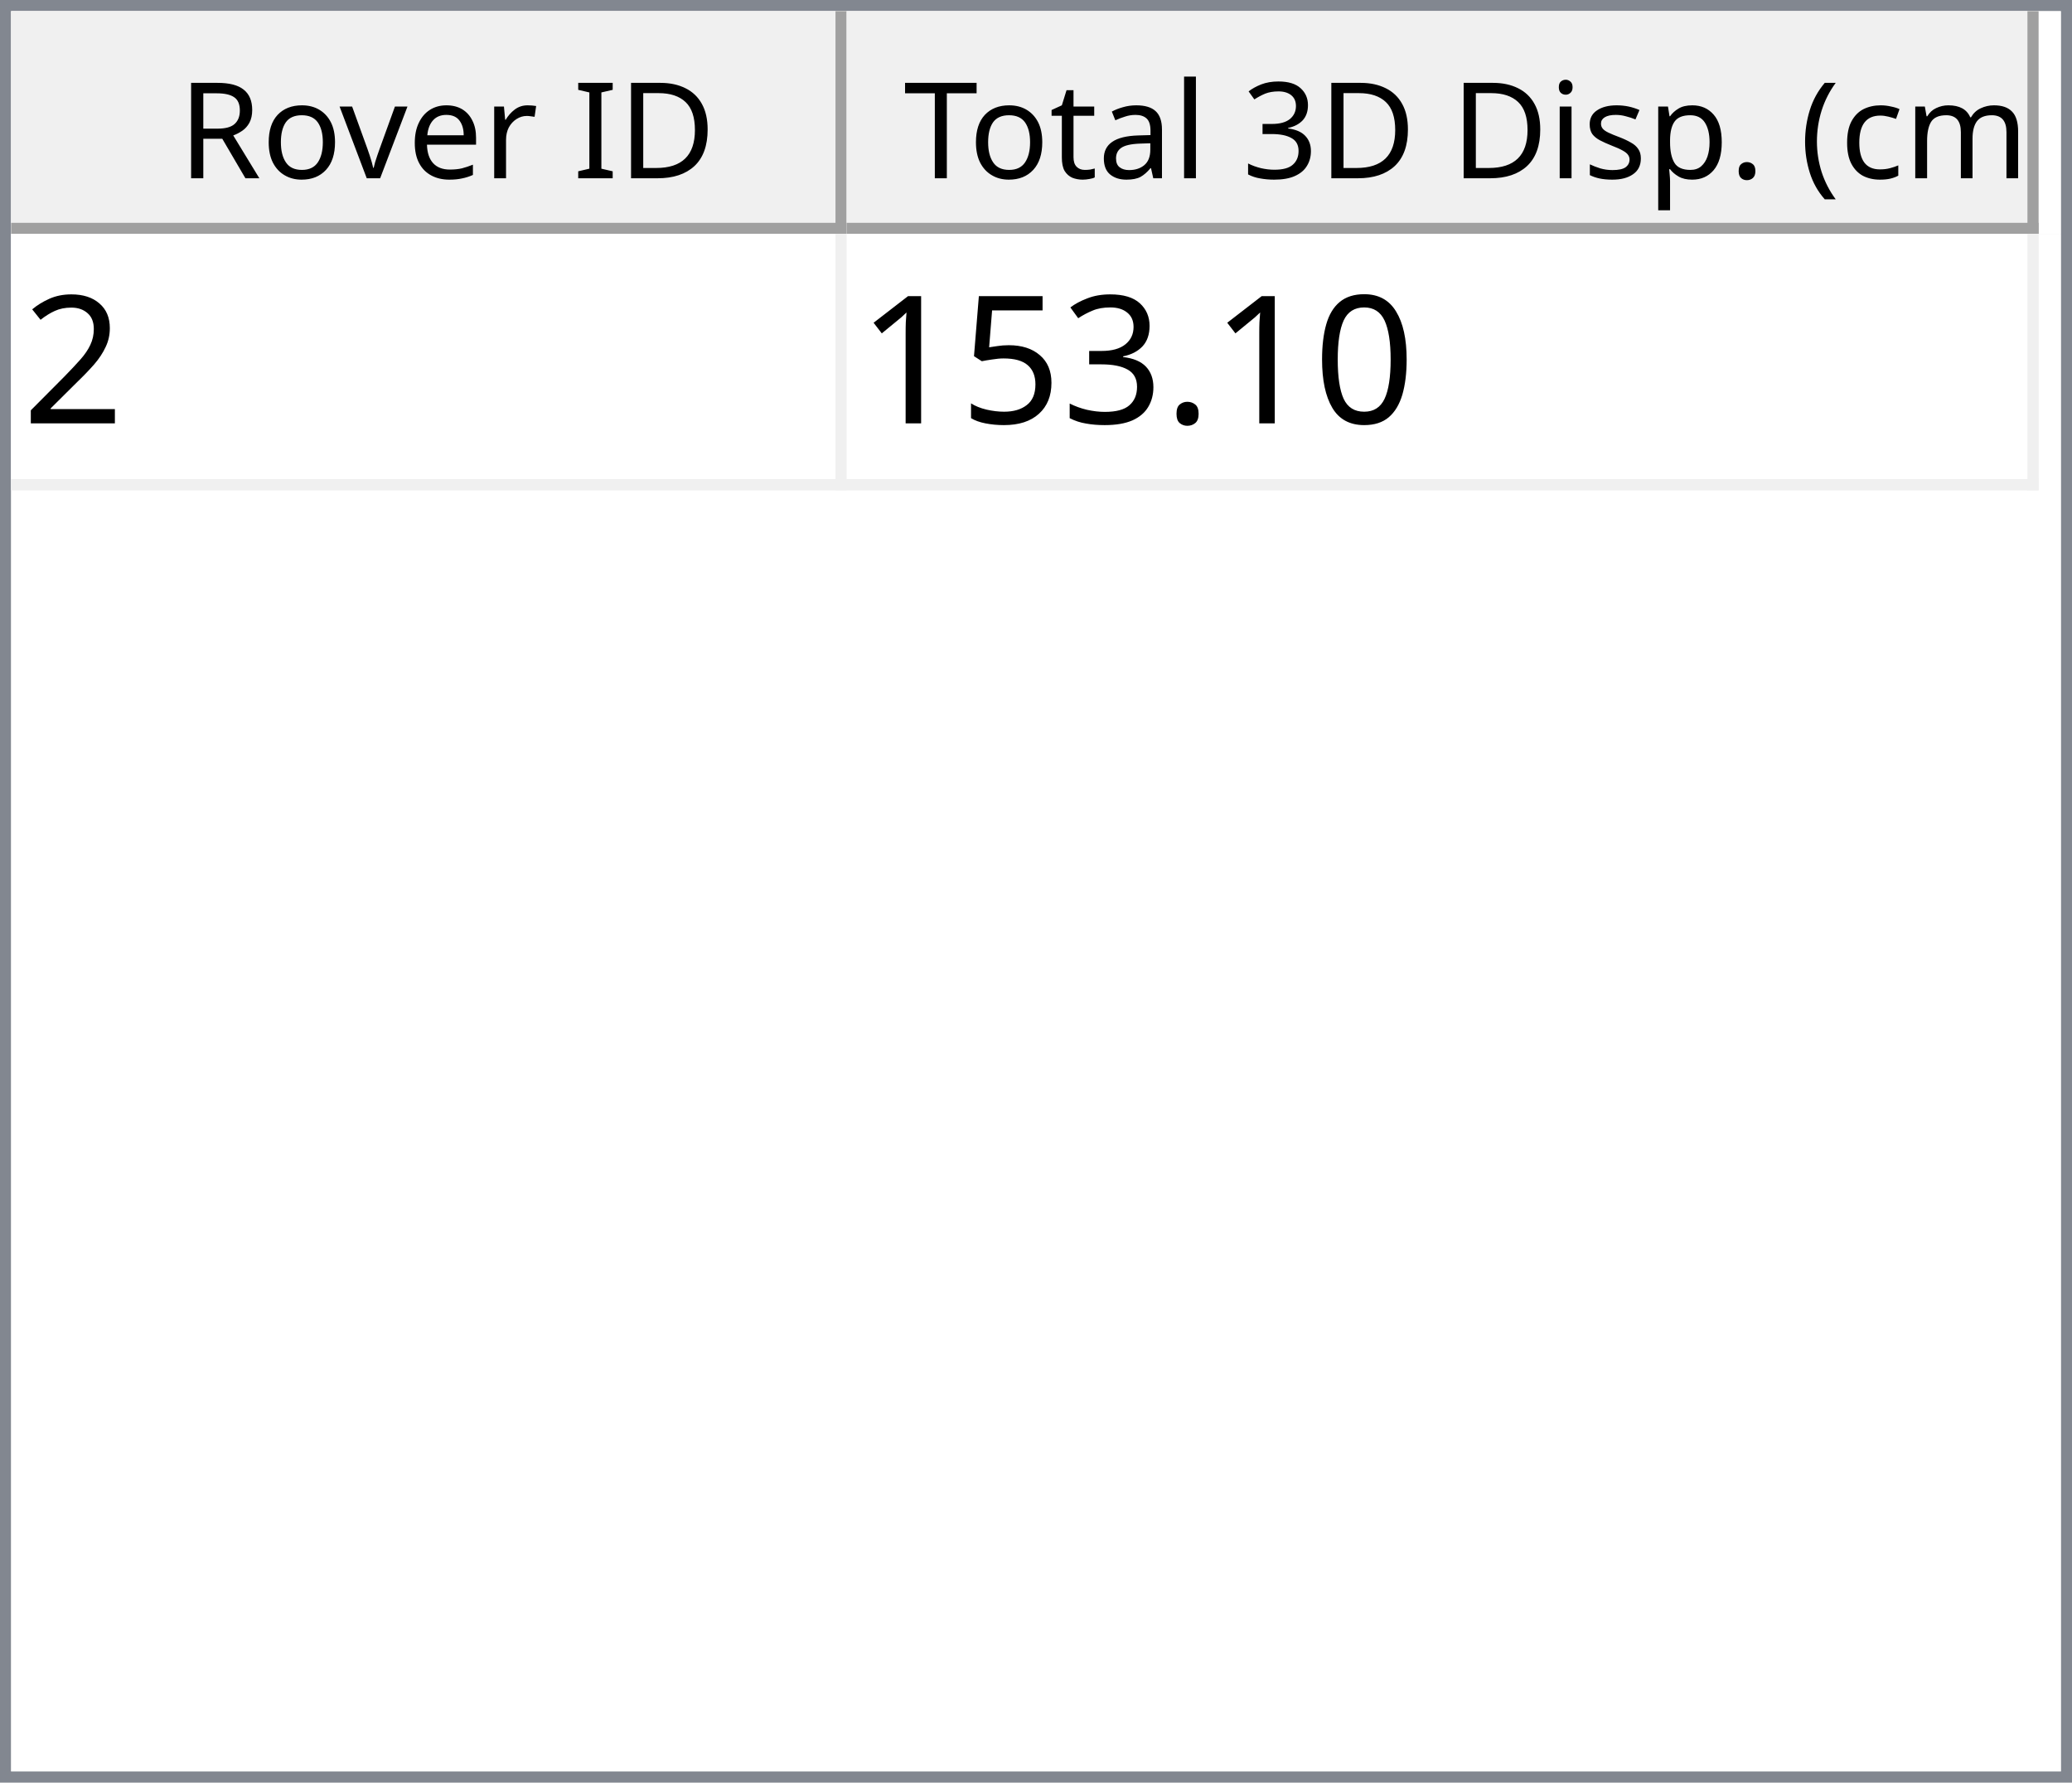
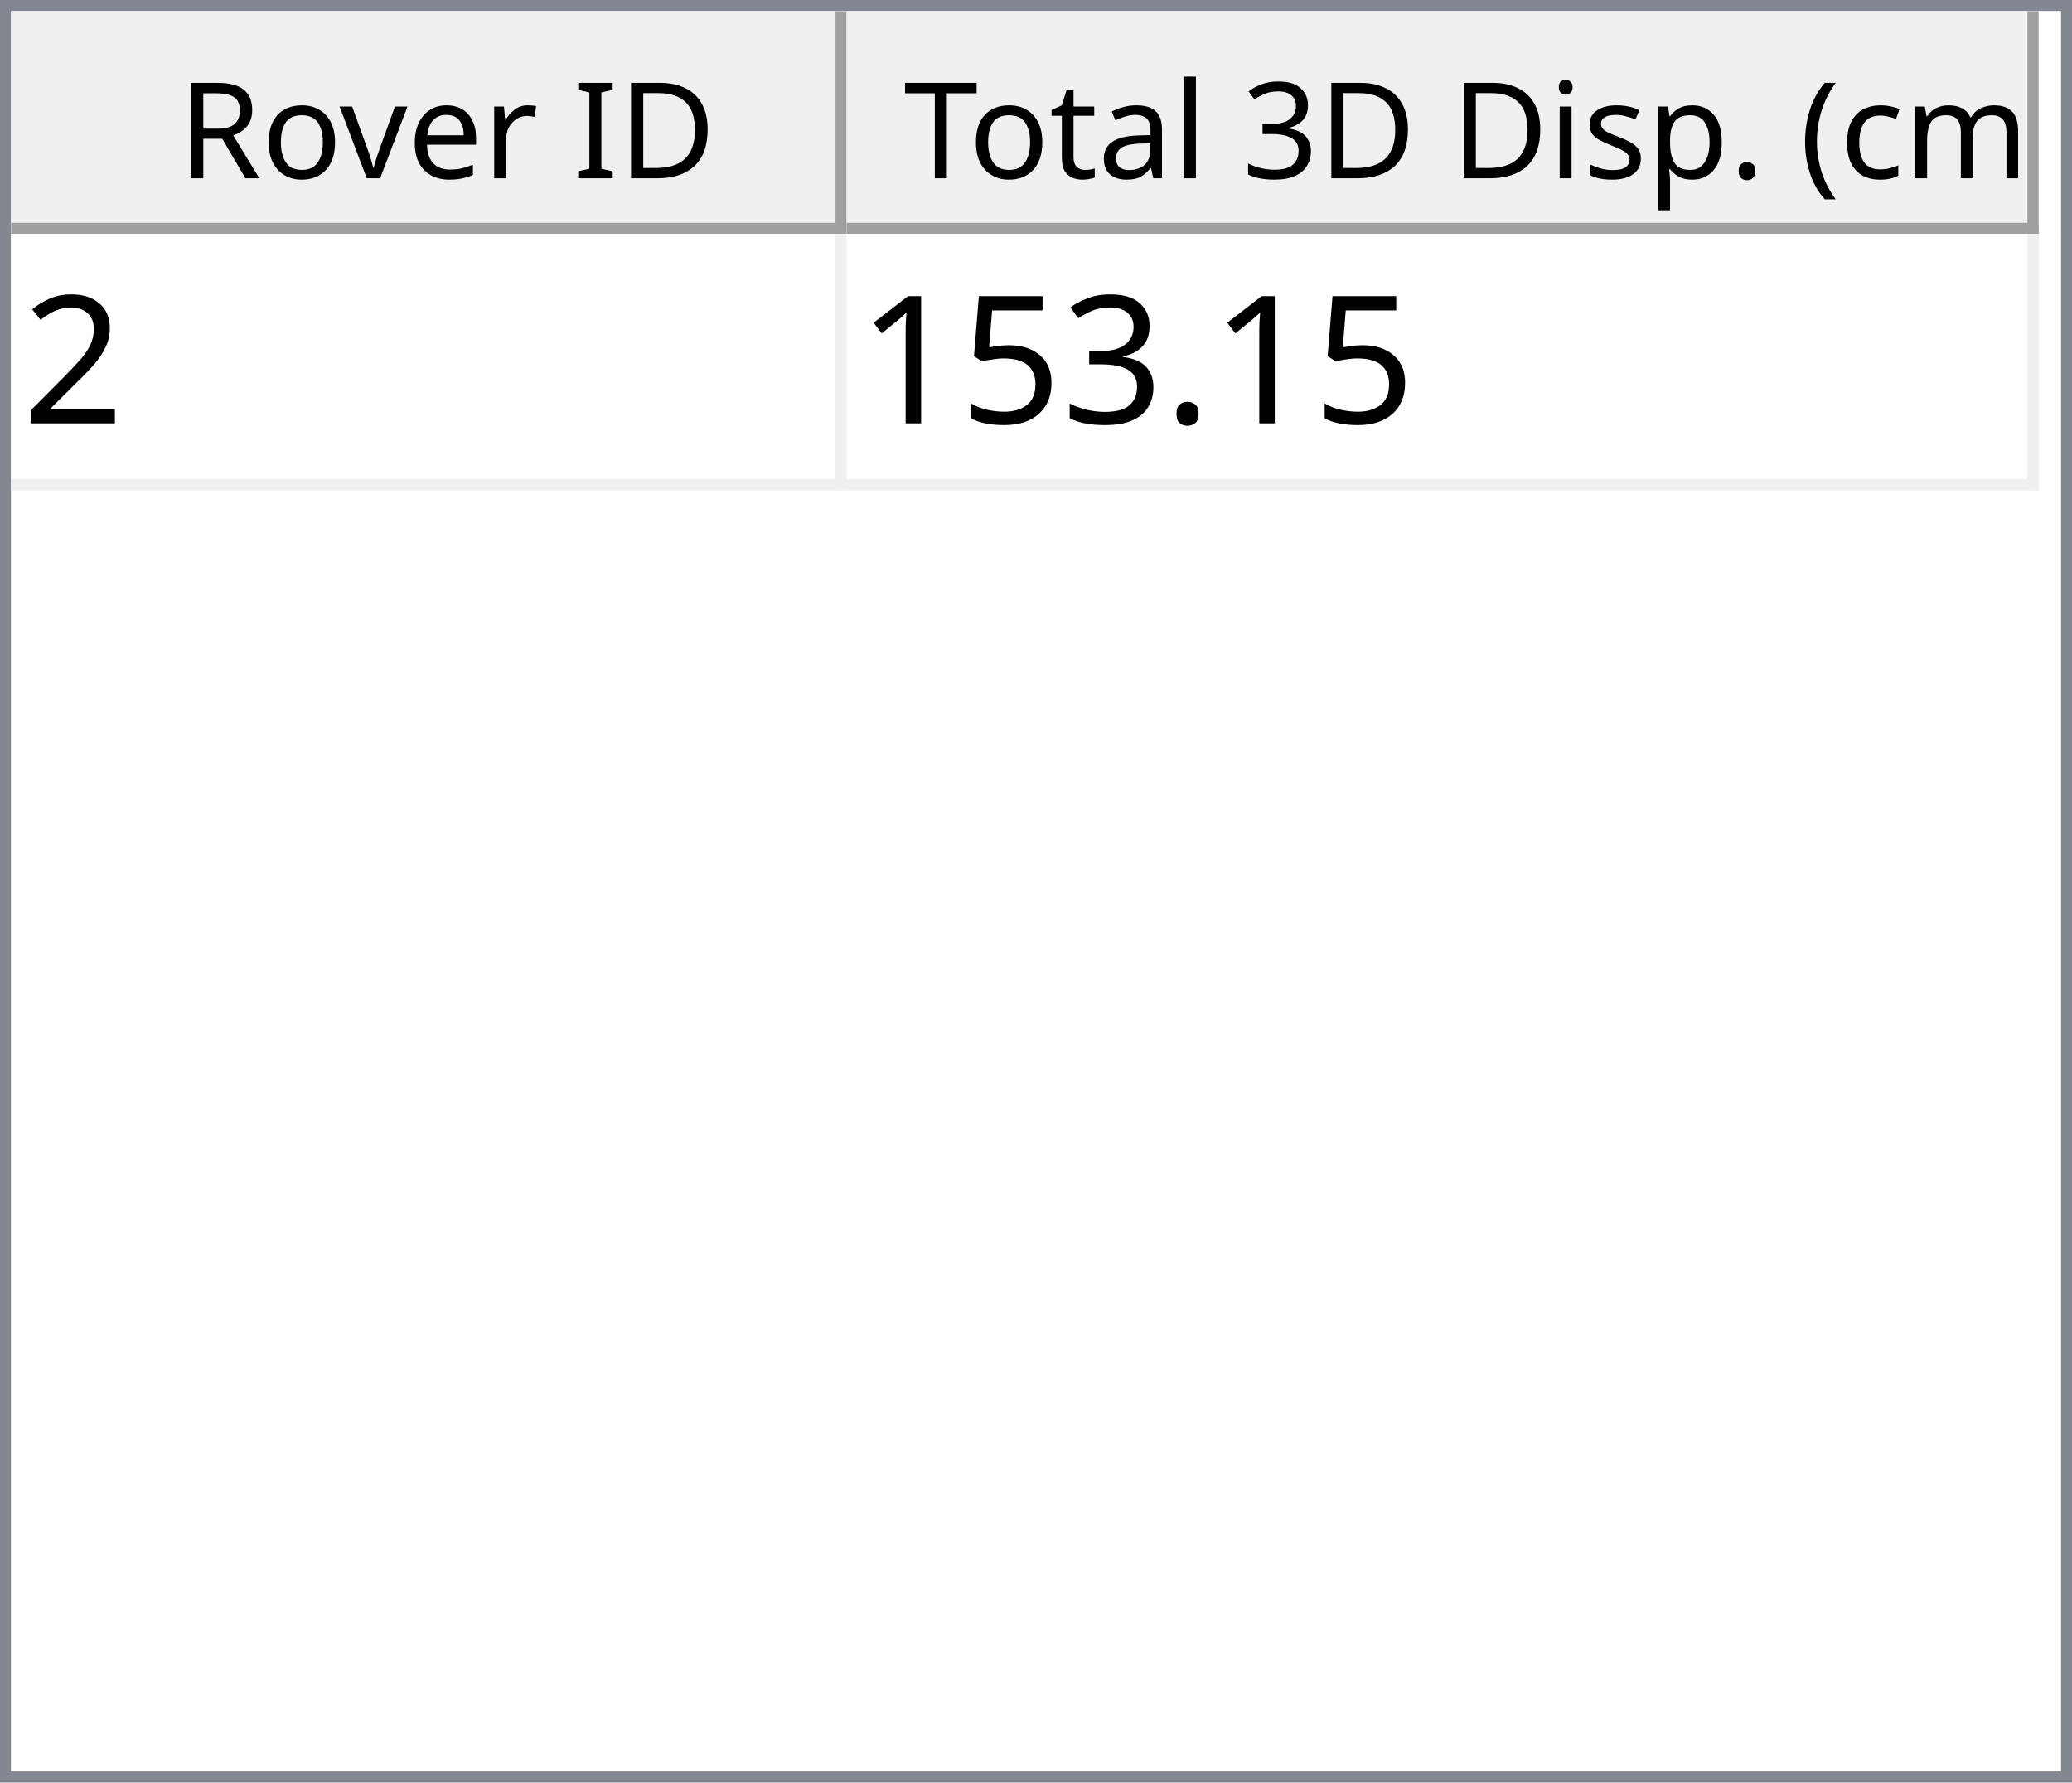
<svg xmlns="http://www.w3.org/2000/svg" style="fill-opacity:1; color-rendering:auto; color-interpolation:auto; text-rendering:auto; stroke:black; stroke-linecap:square; stroke-miterlimit:10; shape-rendering:auto; stroke-opacity:1; fill:black; stroke-dasharray:none; font-weight:normal; stroke-width:1; font-family:'Dialog'; font-style:normal; stroke-linejoin:miter; font-size:12px; stroke-dashoffset:0; image-rendering:auto;" width="186" height="160">
  <defs id="genericDefs" />
  <g>
    <defs id="defs1">
      <clipPath clipPathUnits="userSpaceOnUse" id="clipPath1">
        <path d="M0 0 L186 0 L186 160 L0 160 L0 0 Z" />
      </clipPath>
      <clipPath clipPathUnits="userSpaceOnUse" id="clipPath2">
        <path d="M0 0 L0 160 L186 160 L186 0 Z" />
      </clipPath>
      <clipPath clipPathUnits="userSpaceOnUse" id="clipPath3">
        <path d="M0 0 L0 20 L184 20 L184 0 Z" />
      </clipPath>
      <clipPath clipPathUnits="userSpaceOnUse" id="clipPath4">
        <path d="M0 0 L0 20 L75 20 L75 0 Z" />
      </clipPath>
      <clipPath clipPathUnits="userSpaceOnUse" id="clipPath5">
        <path d="M1 1 L1 19 L74 19 L74 1 Z" />
      </clipPath>
      <clipPath clipPathUnits="userSpaceOnUse" id="clipPath6">
        <path d="M0 0 L0 18 L73 18 L73 0 Z" />
      </clipPath>
      <clipPath clipPathUnits="userSpaceOnUse" id="clipPath7">
        <path d="M-0.5 -0.5 L-0.5 19.5 L74.5 19.5 L74.5 -0.5 Z" />
      </clipPath>
      <clipPath clipPathUnits="userSpaceOnUse" id="clipPath8">
        <path d="M0 0 L0 20 L107 20 L107 0 Z" />
      </clipPath>
      <clipPath clipPathUnits="userSpaceOnUse" id="clipPath9">
        <path d="M1 1 L1 19 L106 19 L106 1 Z" />
      </clipPath>
      <clipPath clipPathUnits="userSpaceOnUse" id="clipPath10">
        <path d="M0 0 L0 18 L105 18 L105 0 Z" />
      </clipPath>
      <clipPath clipPathUnits="userSpaceOnUse" id="clipPath11">
        <path d="M-0.5 -0.5 L-0.5 19.5 L106.5 19.5 L106.5 -0.5 Z" />
      </clipPath>
      <clipPath clipPathUnits="userSpaceOnUse" id="clipPath12">
        <path d="M0 0 L0 138 L184 138 L184 0 Z" />
      </clipPath>
      <clipPath clipPathUnits="userSpaceOnUse" id="clipPath13">
        <path d="M0 0 L0 23 L182 23 L182 0 Z" />
      </clipPath>
      <clipPath clipPathUnits="userSpaceOnUse" id="clipPath14">
        <path d="M-0.5 -0.5 L-0.5 22.5 L181.5 22.5 L181.5 -0.5 Z" />
      </clipPath>
      <clipPath clipPathUnits="userSpaceOnUse" id="clipPath15">
        <path d="M0 0 L0 22 L74 22 L74 0 Z" />
      </clipPath>
      <clipPath clipPathUnits="userSpaceOnUse" id="clipPath16">
        <path d="M0 0 L0 22 L106 22 L106 0 Z" />
      </clipPath>
      <font horiz-adv-x="64.551" id="font1">
        <font-face ascent="107.91" descent="25.098" units-per-em="100" style="font-style:normal; font-family:Segoe UI; font-weight:normal;" />
        <missing-glyph horiz-adv-x="64.551" d="M8.109 0 L8.109 68.266 L56.453 68.266 L56.453 0 L8.109 0 ZM15.328 7.234 L49.219 7.234 L49.219 61.031 L15.328 61.031 L15.328 7.234 Z" />
        <glyph unicode="D" horiz-adv-x="70.117" d="M9.188 0 L9.188 70.016 L28.516 70.016 Q65.531 70.016 65.531 35.891 Q65.531 19.672 55.25 9.836 Q44.969 0 27.734 0 L9.188 0 ZM17.391 62.594 L17.391 7.422 L27.828 7.422 Q41.609 7.422 49.273 14.797 Q56.938 22.172 56.938 35.688 Q56.938 62.594 28.328 62.594 L17.391 62.594 Z" />
        <glyph unicode="I" horiz-adv-x="26.611" d="M17.391 0 L9.188 0 L9.188 70.016 L17.391 70.016 L17.391 0 Z" />
        <glyph unicode=" " horiz-adv-x="27.393" d="" />
        <glyph unicode="r" horiz-adv-x="34.766" d="M34.188 41.891 Q32.078 43.5 28.125 43.5 Q23 43.5 19.555 38.672 Q16.109 33.844 16.109 25.484 L16.109 0 L8.109 0 L8.109 50 L16.109 50 L16.109 39.703 L16.312 39.703 Q18.016 44.969 21.531 47.922 Q25.047 50.875 29.391 50.875 Q32.516 50.875 34.188 50.203 L34.188 41.891 Z" />
        <glyph unicode="e" horiz-adv-x="52.295" d="M48.297 23 L12.984 23 Q13.188 14.656 17.484 10.109 Q21.781 5.562 29.297 5.562 Q37.75 5.562 44.828 11.141 L44.828 3.609 Q38.234 -1.172 27.391 -1.172 Q16.797 -1.172 10.742 5.641 Q4.688 12.453 4.688 24.812 Q4.688 36.469 11.305 43.82 Q17.922 51.172 27.734 51.172 Q37.547 51.172 42.922 44.828 Q48.297 38.484 48.297 27.203 L48.297 23 ZM40.094 29.781 Q40.047 36.719 36.75 40.578 Q33.453 44.438 27.594 44.438 Q21.922 44.438 17.969 40.383 Q14.016 36.328 13.094 29.781 L40.094 29.781 Z" />
        <glyph unicode="v" horiz-adv-x="47.9" d="M47.406 50 L27.484 0 L19.625 0 L0.688 50 L9.469 50 L22.172 13.672 Q23.578 9.672 23.922 6.688 L24.125 6.688 Q24.609 10.453 25.688 13.484 L38.969 50 L47.406 50 Z" />
        <glyph unicode="o" horiz-adv-x="58.594" d="M29 -1.172 Q17.922 -1.172 11.305 5.836 Q4.688 12.844 4.688 24.422 Q4.688 37.016 11.57 44.094 Q18.453 51.172 30.172 51.172 Q41.359 51.172 47.633 44.289 Q53.906 37.406 53.906 25.203 Q53.906 13.234 47.141 6.031 Q40.375 -1.172 29 -1.172 ZM29.594 44.438 Q21.875 44.438 17.383 39.188 Q12.891 33.938 12.891 24.703 Q12.891 15.828 17.43 10.695 Q21.969 5.562 29.594 5.562 Q37.359 5.562 41.531 10.594 Q45.703 15.625 45.703 24.906 Q45.703 34.281 41.531 39.359 Q37.359 44.438 29.594 44.438 Z" />
        <glyph unicode="R" horiz-adv-x="59.814" d="M59.375 0 L49.609 0 L37.891 19.625 Q36.281 22.359 34.766 24.289 Q33.25 26.219 31.664 27.438 Q30.078 28.656 28.25 29.219 Q26.422 29.781 24.125 29.781 L17.391 29.781 L17.391 0 L9.188 0 L9.188 70.016 L30.078 70.016 Q34.672 70.016 38.555 68.867 Q42.438 67.719 45.289 65.375 Q48.141 63.031 49.758 59.547 Q51.375 56.062 51.375 51.375 Q51.375 47.703 50.273 44.656 Q49.172 41.609 47.148 39.211 Q45.125 36.812 42.266 35.133 Q39.406 33.453 35.844 32.516 L35.844 32.328 Q37.594 31.547 38.891 30.547 Q40.188 29.547 41.359 28.18 Q42.531 26.812 43.68 25.078 Q44.828 23.344 46.234 21.047 L59.375 0 ZM17.391 62.594 L17.391 37.203 L28.516 37.203 Q31.594 37.203 34.203 38.133 Q36.812 39.062 38.719 40.797 Q40.625 42.531 41.703 45.047 Q42.781 47.562 42.781 50.688 Q42.781 56.297 39.141 59.445 Q35.5 62.594 28.609 62.594 L17.391 62.594 Z" />
        <glyph unicode=")" horiz-adv-x="30.176" d="M8.297 -15.922 L1.172 -15.922 Q16.406 2.344 16.406 26.812 Q16.406 51.469 1.078 70.016 L8.297 70.016 Q23.531 52.156 23.531 26.703 Q23.531 1.375 8.297 -15.922 Z" />
        <glyph unicode="m" horiz-adv-x="86.133" d="M79.109 0 L71.094 0 L71.094 28.719 Q71.094 37.016 68.531 40.727 Q65.969 44.438 59.906 44.438 Q54.781 44.438 51.195 39.75 Q47.609 35.062 47.609 28.516 L47.609 0 L39.594 0 L39.594 29.688 Q39.594 44.438 28.219 44.438 Q22.953 44.438 19.531 40.016 Q16.109 35.594 16.109 28.516 L16.109 0 L8.109 0 L8.109 50 L16.109 50 L16.109 42.094 L16.312 42.094 Q21.625 51.172 31.844 51.172 Q36.969 51.172 40.773 48.312 Q44.578 45.453 46 40.828 Q51.562 51.172 62.594 51.172 Q79.109 51.172 79.109 30.812 L79.109 0 Z" />
        <glyph unicode="c" horiz-adv-x="46.191" d="M42.188 2.297 Q36.422 -1.172 28.516 -1.172 Q17.828 -1.172 11.258 5.789 Q4.688 12.75 4.688 23.828 Q4.688 36.188 11.766 43.68 Q18.844 51.172 30.672 51.172 Q37.25 51.172 42.281 48.734 L42.281 40.531 Q36.719 44.438 30.375 44.438 Q22.703 44.438 17.797 38.945 Q12.891 33.453 12.891 24.516 Q12.891 15.719 17.508 10.641 Q22.125 5.562 29.891 5.562 Q36.422 5.562 42.188 9.906 L42.188 2.297 Z" />
        <glyph unicode="(" horiz-adv-x="30.176" d="M29.109 -15.922 L21.969 -15.922 Q6.844 1.375 6.844 26.703 Q6.844 52.156 21.969 70.016 L29.203 70.016 Q13.875 51.469 13.875 26.812 Q13.875 2.344 29.109 -15.922 Z" />
        <glyph unicode="." horiz-adv-x="21.68" d="M10.891 -1.078 Q8.641 -1.078 7.055 0.539 Q5.469 2.156 5.469 4.391 Q5.469 6.641 7.055 8.273 Q8.641 9.906 10.891 9.906 Q13.188 9.906 14.797 8.273 Q16.406 6.641 16.406 4.391 Q16.406 2.156 14.797 0.539 Q13.188 -1.078 10.891 -1.078 Z" />
        <glyph unicode="p" horiz-adv-x="58.789" d="M16.312 7.234 L16.109 7.234 L16.109 -23 L8.109 -23 L8.109 50 L16.109 50 L16.109 41.219 L16.312 41.219 Q22.219 51.172 33.594 51.172 Q43.266 51.172 48.688 44.461 Q54.109 37.75 54.109 26.469 Q54.109 13.922 48 6.375 Q41.891 -1.172 31.297 -1.172 Q21.578 -1.172 16.312 7.234 ZM16.109 27.391 L16.109 20.406 Q16.109 14.203 20.141 9.883 Q24.172 5.562 30.375 5.562 Q37.641 5.562 41.773 11.133 Q45.906 16.703 45.906 26.609 Q45.906 34.969 42.047 39.703 Q38.188 44.438 31.594 44.438 Q24.609 44.438 20.359 39.578 Q16.109 34.719 16.109 27.391 Z" />
        <glyph unicode="s" horiz-adv-x="42.432" d="M5.078 1.812 L5.078 10.406 Q11.625 5.562 19.484 5.562 Q30.031 5.562 30.031 12.594 Q30.031 14.594 29.125 15.992 Q28.219 17.391 26.68 18.461 Q25.141 19.531 23.07 20.383 Q21 21.234 18.609 22.172 Q15.281 23.484 12.766 24.828 Q10.25 26.172 8.57 27.859 Q6.891 29.547 6.031 31.695 Q5.172 33.844 5.172 36.719 Q5.172 40.234 6.789 42.945 Q8.406 45.656 11.086 47.484 Q13.766 49.312 17.211 50.242 Q20.656 51.172 24.312 51.172 Q30.812 51.172 35.938 48.922 L35.938 40.828 Q30.422 44.438 23.25 44.438 Q21 44.438 19.195 43.922 Q17.391 43.406 16.094 42.477 Q14.797 41.547 14.086 40.258 Q13.375 38.969 13.375 37.406 Q13.375 35.453 14.086 34.133 Q14.797 32.812 16.164 31.789 Q17.531 30.766 19.484 29.938 Q21.438 29.109 23.922 28.125 Q27.25 26.859 29.883 25.516 Q32.516 24.172 34.375 22.484 Q36.234 20.797 37.234 18.602 Q38.234 16.406 38.234 13.375 Q38.234 9.672 36.602 6.938 Q34.969 4.203 32.234 2.398 Q29.5 0.594 25.93 -0.289 Q22.359 -1.172 18.453 -1.172 Q10.75 -1.172 5.078 1.812 Z" />
        <glyph unicode="i" horiz-adv-x="24.219" d="M12.203 62.703 Q10.062 62.703 8.547 64.164 Q7.031 65.625 7.031 67.875 Q7.031 70.125 8.547 71.609 Q10.062 73.094 12.203 73.094 Q14.406 73.094 15.945 71.609 Q17.484 70.125 17.484 67.875 Q17.484 65.719 15.945 64.211 Q14.406 62.703 12.203 62.703 ZM16.109 0 L8.109 0 L8.109 50 L16.109 50 L16.109 0 Z" />
        <glyph unicode="3" horiz-adv-x="53.906" d="M46.531 19.828 Q46.531 15.094 44.75 11.211 Q42.969 7.328 39.719 4.57 Q36.469 1.812 31.93 0.297 Q27.391 -1.219 21.922 -1.219 Q11.922 -1.219 6 2.594 L6 11.188 Q13.094 5.609 22.219 5.609 Q25.875 5.609 28.828 6.539 Q31.781 7.469 33.906 9.227 Q36.031 10.984 37.18 13.477 Q38.328 15.969 38.328 19.094 Q38.328 32.812 18.797 32.812 L12.984 32.812 L12.984 39.594 L18.5 39.594 Q35.797 39.594 35.797 52.484 Q35.797 64.406 22.609 64.406 Q15.188 64.406 8.688 59.422 L8.688 67.188 Q15.375 71.188 24.609 71.188 Q29 71.188 32.57 69.969 Q36.141 68.75 38.68 66.555 Q41.219 64.359 42.609 61.281 Q44 58.203 44 54.5 Q44 40.672 30.031 36.719 L30.031 36.531 Q33.594 36.141 36.625 34.797 Q39.656 33.453 41.852 31.305 Q44.047 29.156 45.289 26.25 Q46.531 23.344 46.531 19.828 Z" />
        <glyph unicode="l" horiz-adv-x="24.219" d="M16.109 0 L8.109 0 L8.109 74.031 L16.109 74.031 L16.109 0 Z" />
        <glyph unicode="a" horiz-adv-x="50.879" d="M43.891 0 L35.891 0 L35.891 7.812 L35.688 7.812 Q30.469 -1.172 20.312 -1.172 Q12.844 -1.172 8.617 2.781 Q4.391 6.734 4.391 13.281 Q4.391 27.297 20.906 29.594 L35.891 31.688 Q35.891 44.438 25.594 44.438 Q16.547 44.438 9.281 38.281 L9.281 46.484 Q16.656 51.172 26.266 51.172 Q43.891 51.172 43.891 32.516 L43.891 0 ZM35.891 25.297 L23.828 23.641 Q18.266 22.859 15.43 20.875 Q12.594 18.891 12.594 13.875 Q12.594 10.203 15.211 7.883 Q17.828 5.562 22.172 5.562 Q28.125 5.562 32.008 9.742 Q35.891 13.922 35.891 20.312 L35.891 25.297 Z" />
        <glyph unicode="t" horiz-adv-x="33.887" d="M31.297 0.484 Q28.469 -1.078 23.828 -1.078 Q10.688 -1.078 10.688 13.578 L10.688 43.172 L2.094 43.172 L2.094 50 L10.688 50 L10.688 62.203 L18.703 64.797 L18.703 50 L31.297 50 L31.297 43.172 L18.703 43.172 L18.703 14.984 Q18.703 9.969 20.414 7.82 Q22.125 5.672 26.078 5.672 Q29.109 5.672 31.297 7.328 L31.297 0.484 Z" />
        <glyph unicode="T" horiz-adv-x="52.393" d="M50.594 62.594 L30.375 62.594 L30.375 0 L22.172 0 L22.172 62.594 L2 62.594 L2 70.016 L50.594 70.016 L50.594 62.594 Z" />
      </font>
      <font horiz-adv-x="75.0" id="font2">
        <font-face ascent="100.537" descent="21.973" units-per-em="100" style="font-style:normal; font-family:sans-serif; font-weight:normal;" />
        <missing-glyph horiz-adv-x="75.0" d="M12.5 0 L12.5 62.5 L62.5 62.5 L62.5 0 L12.5 0 ZM14.062 1.562 L60.938 1.562 L60.938 60.938 L14.062 60.938 L14.062 1.562 Z" />
        <glyph unicode="2" horiz-adv-x="55.615" d="M50.344 8.453 L50.344 0 L3.031 0 Q2.938 3.172 4.047 6.109 Q5.859 10.938 9.836 15.625 Q13.812 20.312 21.344 26.469 Q33.016 36.031 37.117 41.625 Q41.219 47.219 41.219 52.203 Q41.219 57.422 37.477 61.008 Q33.734 64.594 27.734 64.594 Q21.391 64.594 17.578 60.789 Q13.766 56.984 13.719 50.25 L4.688 51.172 Q5.609 61.281 11.664 66.578 Q17.719 71.875 27.938 71.875 Q38.234 71.875 44.242 66.164 Q50.25 60.453 50.25 52 Q50.25 47.703 48.492 43.555 Q46.734 39.406 42.656 34.812 Q38.578 30.219 29.109 22.219 Q21.188 15.578 18.945 13.211 Q16.703 10.844 15.234 8.453 L50.344 8.453 Z" />
-         <glyph unicode="0" horiz-adv-x="55.615" d="M4.156 35.297 Q4.156 48 6.766 55.742 Q9.375 63.484 14.523 67.68 Q19.672 71.875 27.484 71.875 Q33.25 71.875 37.594 69.555 Q41.938 67.234 44.773 62.867 Q47.609 58.5 49.219 52.227 Q50.828 45.953 50.828 35.297 Q50.828 22.703 48.242 14.969 Q45.656 7.234 40.508 3.008 Q35.359 -1.219 27.484 -1.219 Q17.141 -1.219 11.234 6.203 Q4.156 15.141 4.156 35.297 ZM13.188 35.297 Q13.188 17.672 17.312 11.836 Q21.438 6 27.484 6 Q33.547 6 37.672 11.859 Q41.797 17.719 41.797 35.297 Q41.797 52.984 37.672 58.789 Q33.547 64.594 27.391 64.594 Q21.344 64.594 17.719 59.469 Q13.188 52.938 13.188 35.297 Z" />
        <glyph unicode="." horiz-adv-x="27.783" d="M9.078 0 L9.078 10.016 L19.094 10.016 L19.094 0 L9.078 0 Z" />
        <glyph unicode="3" horiz-adv-x="55.615" d="M4.203 18.891 L12.984 20.062 Q14.5 12.594 18.141 9.297 Q21.781 6 27 6 Q33.203 6 37.477 10.297 Q41.75 14.594 41.75 20.953 Q41.75 27 37.797 30.93 Q33.844 34.859 27.734 34.859 Q25.25 34.859 21.531 33.891 L22.516 41.609 Q23.391 41.5 23.922 41.5 Q29.547 41.5 34.039 44.43 Q38.531 47.359 38.531 53.469 Q38.531 58.297 35.258 61.477 Q31.984 64.656 26.812 64.656 Q21.688 64.656 18.266 61.43 Q14.844 58.203 13.875 51.766 L5.078 53.328 Q6.688 62.156 12.398 67.016 Q18.109 71.875 26.609 71.875 Q32.469 71.875 37.398 69.359 Q42.328 66.844 44.945 62.5 Q47.562 58.156 47.562 53.266 Q47.562 48.641 45.07 44.828 Q42.578 41.016 37.703 38.766 Q44.047 37.312 47.562 32.695 Q51.078 28.078 51.078 21.141 Q51.078 11.766 44.242 5.25 Q37.406 -1.266 26.953 -1.266 Q17.531 -1.266 11.305 4.352 Q5.078 9.969 4.203 18.891 Z" />
        <glyph unicode="5" horiz-adv-x="55.615" d="M4.156 18.75 L13.375 19.531 Q14.406 12.797 18.141 9.398 Q21.875 6 27.156 6 Q33.5 6 37.891 10.789 Q42.281 15.578 42.281 23.484 Q42.281 31 38.062 35.352 Q33.844 39.703 27 39.703 Q22.75 39.703 19.336 37.773 Q15.922 35.844 13.969 32.766 L5.719 33.844 L12.641 70.609 L48.25 70.609 L48.25 62.203 L19.672 62.203 L15.828 42.969 Q22.266 47.469 29.344 47.469 Q38.719 47.469 45.164 40.969 Q51.609 34.469 51.609 24.266 Q51.609 14.547 45.953 7.469 Q39.062 -1.219 27.156 -1.219 Q17.391 -1.219 11.211 4.25 Q5.031 9.719 4.156 18.75 Z" />
        <glyph unicode="1" horiz-adv-x="55.615" d="M37.25 0 L28.469 0 L28.469 56 Q25.297 52.984 20.141 49.953 Q14.984 46.922 10.891 45.406 L10.891 53.906 Q18.266 57.375 23.781 62.305 Q29.297 67.234 31.594 71.875 L37.25 71.875 L37.25 0 Z" />
      </font>
    </defs>
    <g style="fill:white; stroke:white;">
      <rect x="0" y="0" width="186" style="clip-path:url(#clipPath1); stroke:none;" height="160" />
    </g>
    <g style="fill:white; text-rendering:optimizeSpeed; color-rendering:optimizeSpeed; image-rendering:optimizeSpeed; shape-rendering:crispEdges; stroke:white; color-interpolation:sRGB;">
      <rect x="0" width="186" height="160" y="0" style="stroke:none;" />
      <path style="stroke:none;" d="M0 160 L186 160 L186 0 L0 0 Z" />
    </g>
    <g style="fill:rgb(240,240,240); font-family:'Segoe UI'; stroke:rgb(240,240,240);">
      <rect x="0" y="0" width="186" style="clip-path:url(#clipPath2); stroke:none;" height="160" />
    </g>
    <g style="fill:rgb(130,135,144); font-family:'Segoe UI'; stroke:rgb(130,135,144);">
      <path d="M0 0 L186 0 L186 160 L0 160 L0 0 ZM1 1 L185 1 L185 159 L1 159 L1 1 Z" style="fill-rule:evenodd; clip-path:url(#clipPath2); stroke:none;" />
    </g>
    <g style="fill:white; font-family:'Segoe UI'; stroke:white;" transform="translate(1,1)">
      <rect x="0" y="0" width="184" style="clip-path:url(#clipPath3); stroke:none;" height="20" />
    </g>
    <g style="fill:rgb(240,240,240); font-family:'Segoe UI'; stroke:rgb(240,240,240);" transform="translate(1,1)">
      <rect x="0" y="0" width="75" style="clip-path:url(#clipPath4); stroke:none;" height="20" />
    </g>
    <g style="font-family:'Segoe UI';" transform="translate(2,2)">
      <text x="14" xml:space="preserve" y="14" style="clip-path:url(#clipPath6); stroke:none;">Rover ID</text>
    </g>
    <g style="fill:rgb(160,160,160); font-family:'Segoe UI'; stroke:rgb(160,160,160); stroke-linejoin:bevel;" transform="translate(1.5,1.5)">
      <line x1="74" x2="74" y1="0" style="fill:none; clip-path:url(#clipPath7);" y2="19" />
    </g>
    <g style="fill:rgb(160,160,160); font-family:'Segoe UI'; stroke:rgb(160,160,160); stroke-linejoin:bevel;" transform="matrix(1,0,0,1,1,1) translate(0.5,0.5)">
      <line x1="0" x2="74" y1="19" style="fill:none; clip-path:url(#clipPath7);" y2="19" />
    </g>
    <g style="fill:rgb(240,240,240); font-family:'Segoe UI'; stroke:rgb(240,240,240);" transform="translate(76,1)">
      <rect x="0" y="0" width="107" style="clip-path:url(#clipPath8); stroke:none;" height="20" />
    </g>
    <g style="font-family:'Segoe UI';" transform="translate(77,2)">
      <text x="1" xml:space="preserve" y="14" style="clip-path:url(#clipPath10); stroke:none;"> Total 3D Disp. (cm)</text>
    </g>
    <g style="fill:rgb(160,160,160); font-family:'Segoe UI'; stroke:rgb(160,160,160); stroke-linejoin:bevel;" transform="translate(76.5,1.5)">
      <line x1="106" x2="106" y1="0" style="fill:none; clip-path:url(#clipPath11);" y2="19" />
    </g>
    <g style="fill:rgb(160,160,160); font-family:'Segoe UI'; stroke:rgb(160,160,160); stroke-linejoin:bevel;" transform="matrix(1,0,0,1,76,1) translate(0.5,0.5)">
      <line x1="0" x2="106" y1="19" style="fill:none; clip-path:url(#clipPath11);" y2="19" />
    </g>
    <g style="fill:white; font-family:'Segoe UI'; stroke:white;" transform="translate(1,21)">
      <rect x="0" y="0" width="184" style="clip-path:url(#clipPath12); stroke:none;" height="138" />
    </g>
    <g style="fill:rgb(240,240,240); font-size:16px; font-family:sans-serif; stroke:rgb(240,240,240);" transform="translate(1,21)">
      <rect x="0" y="0" width="182" style="clip-path:url(#clipPath13); stroke:none;" height="23" />
      <line transform="translate(0.5,0.5)" x1="0" x2="181" y1="22" style="clip-path:url(#clipPath14); fill:none; stroke-linejoin:bevel;" y2="22" />
    </g>
    <g transform="matrix(1,0,0,1,1,21) translate(0.5,0.5)" style="fill:rgb(240,240,240); font-size:16px; font-family:sans-serif; stroke:rgb(240,240,240); stroke-linejoin:bevel;">
      <line x1="74" x2="74" y1="0" style="fill:none; clip-path:url(#clipPath14);" y2="22" />
    </g>
    <g transform="matrix(1,0,0,1,1,21) translate(0.5,0.5)" style="fill:rgb(240,240,240); font-size:16px; font-family:sans-serif; stroke:rgb(240,240,240); stroke-linejoin:bevel;">
      <line x1="181" x2="181" y1="0" style="fill:none; clip-path:url(#clipPath14);" y2="22" />
    </g>
    <g style="fill:white; font-size:16px; font-family:sans-serif; stroke:white;" transform="matrix(1,0,0,1,1,21)">
      <rect x="0" y="0" width="74" style="clip-path:url(#clipPath15); stroke:none;" height="22" />
      <text x="1" y="17" style="fill:black; clip-path:url(#clipPath15); stroke:none;" xml:space="preserve">2</text>
    </g>
    <g style="fill:white; font-size:16px; font-family:sans-serif; stroke:white;" transform="matrix(1,0,0,1,1,21) translate(75,0)">
      <rect x="0" y="0" width="106" style="clip-path:url(#clipPath16); stroke:none;" height="22" />
-       <text x="1" y="17" style="fill:black; clip-path:url(#clipPath16); stroke:none;" xml:space="preserve">153.10</text>
+       <text x="1" y="17" style="fill:black; clip-path:url(#clipPath16); stroke:none;" xml:space="preserve">153.15</text>
    </g>
  </g>
</svg>
